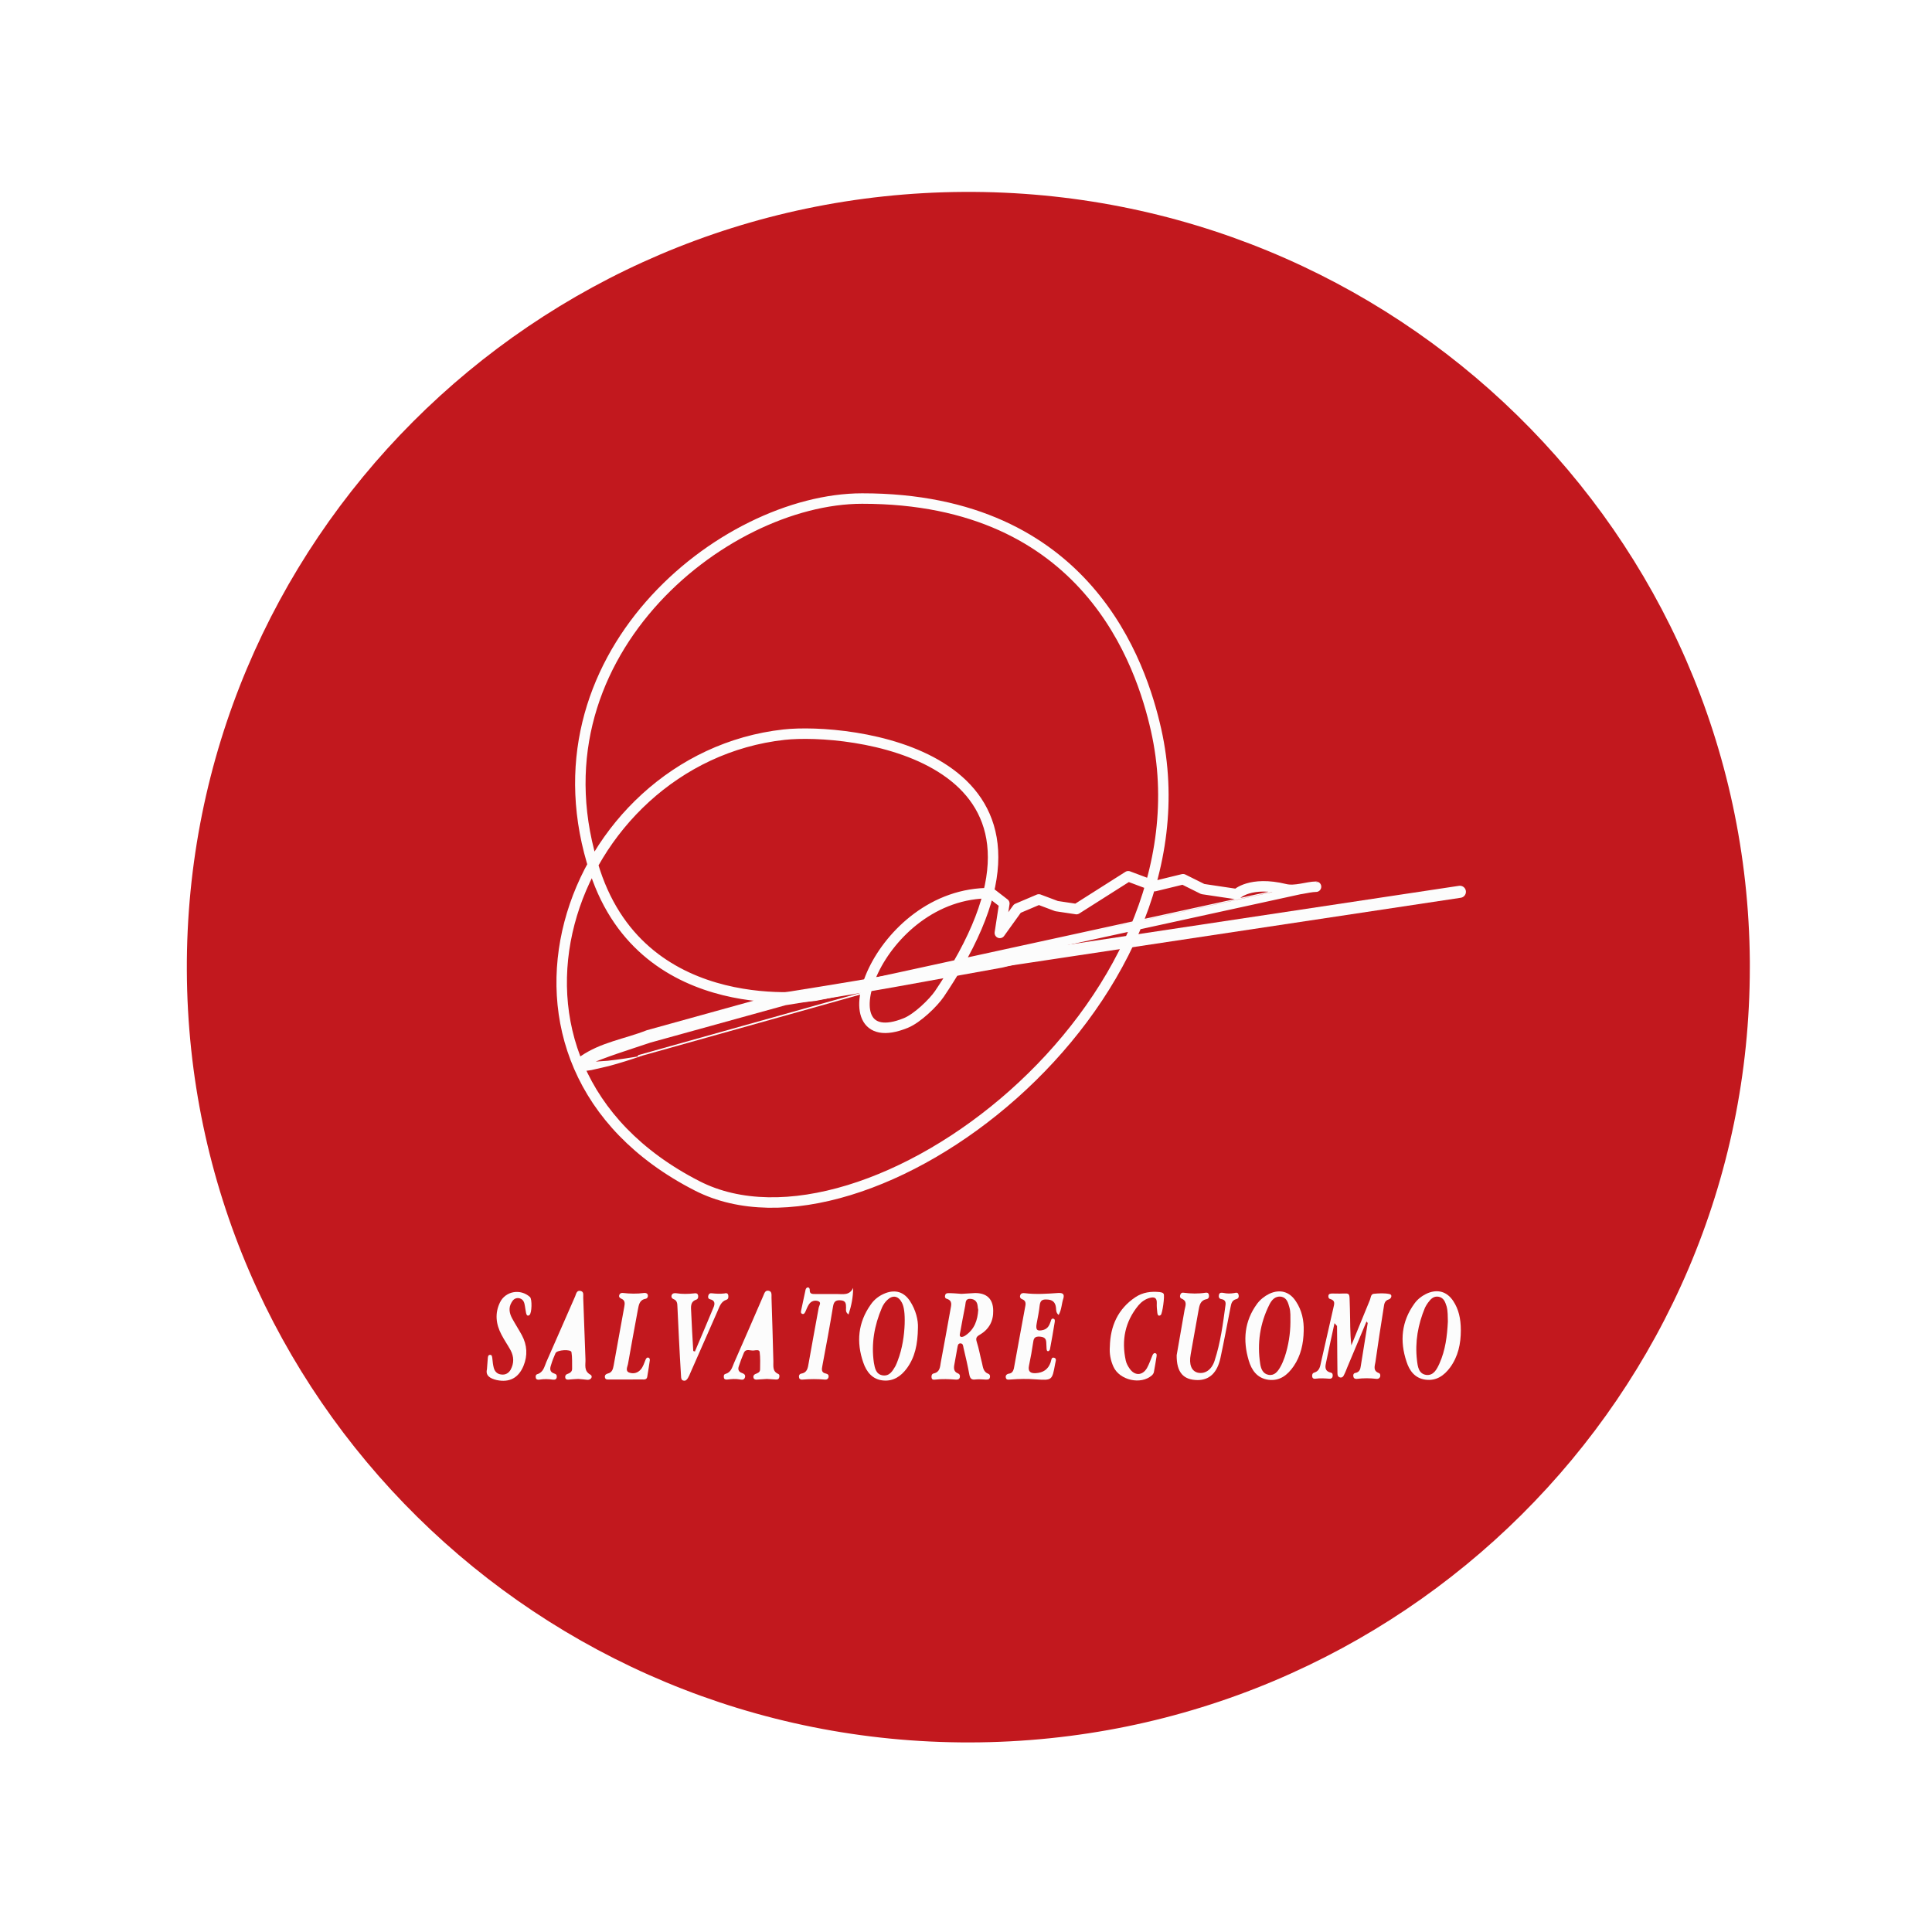
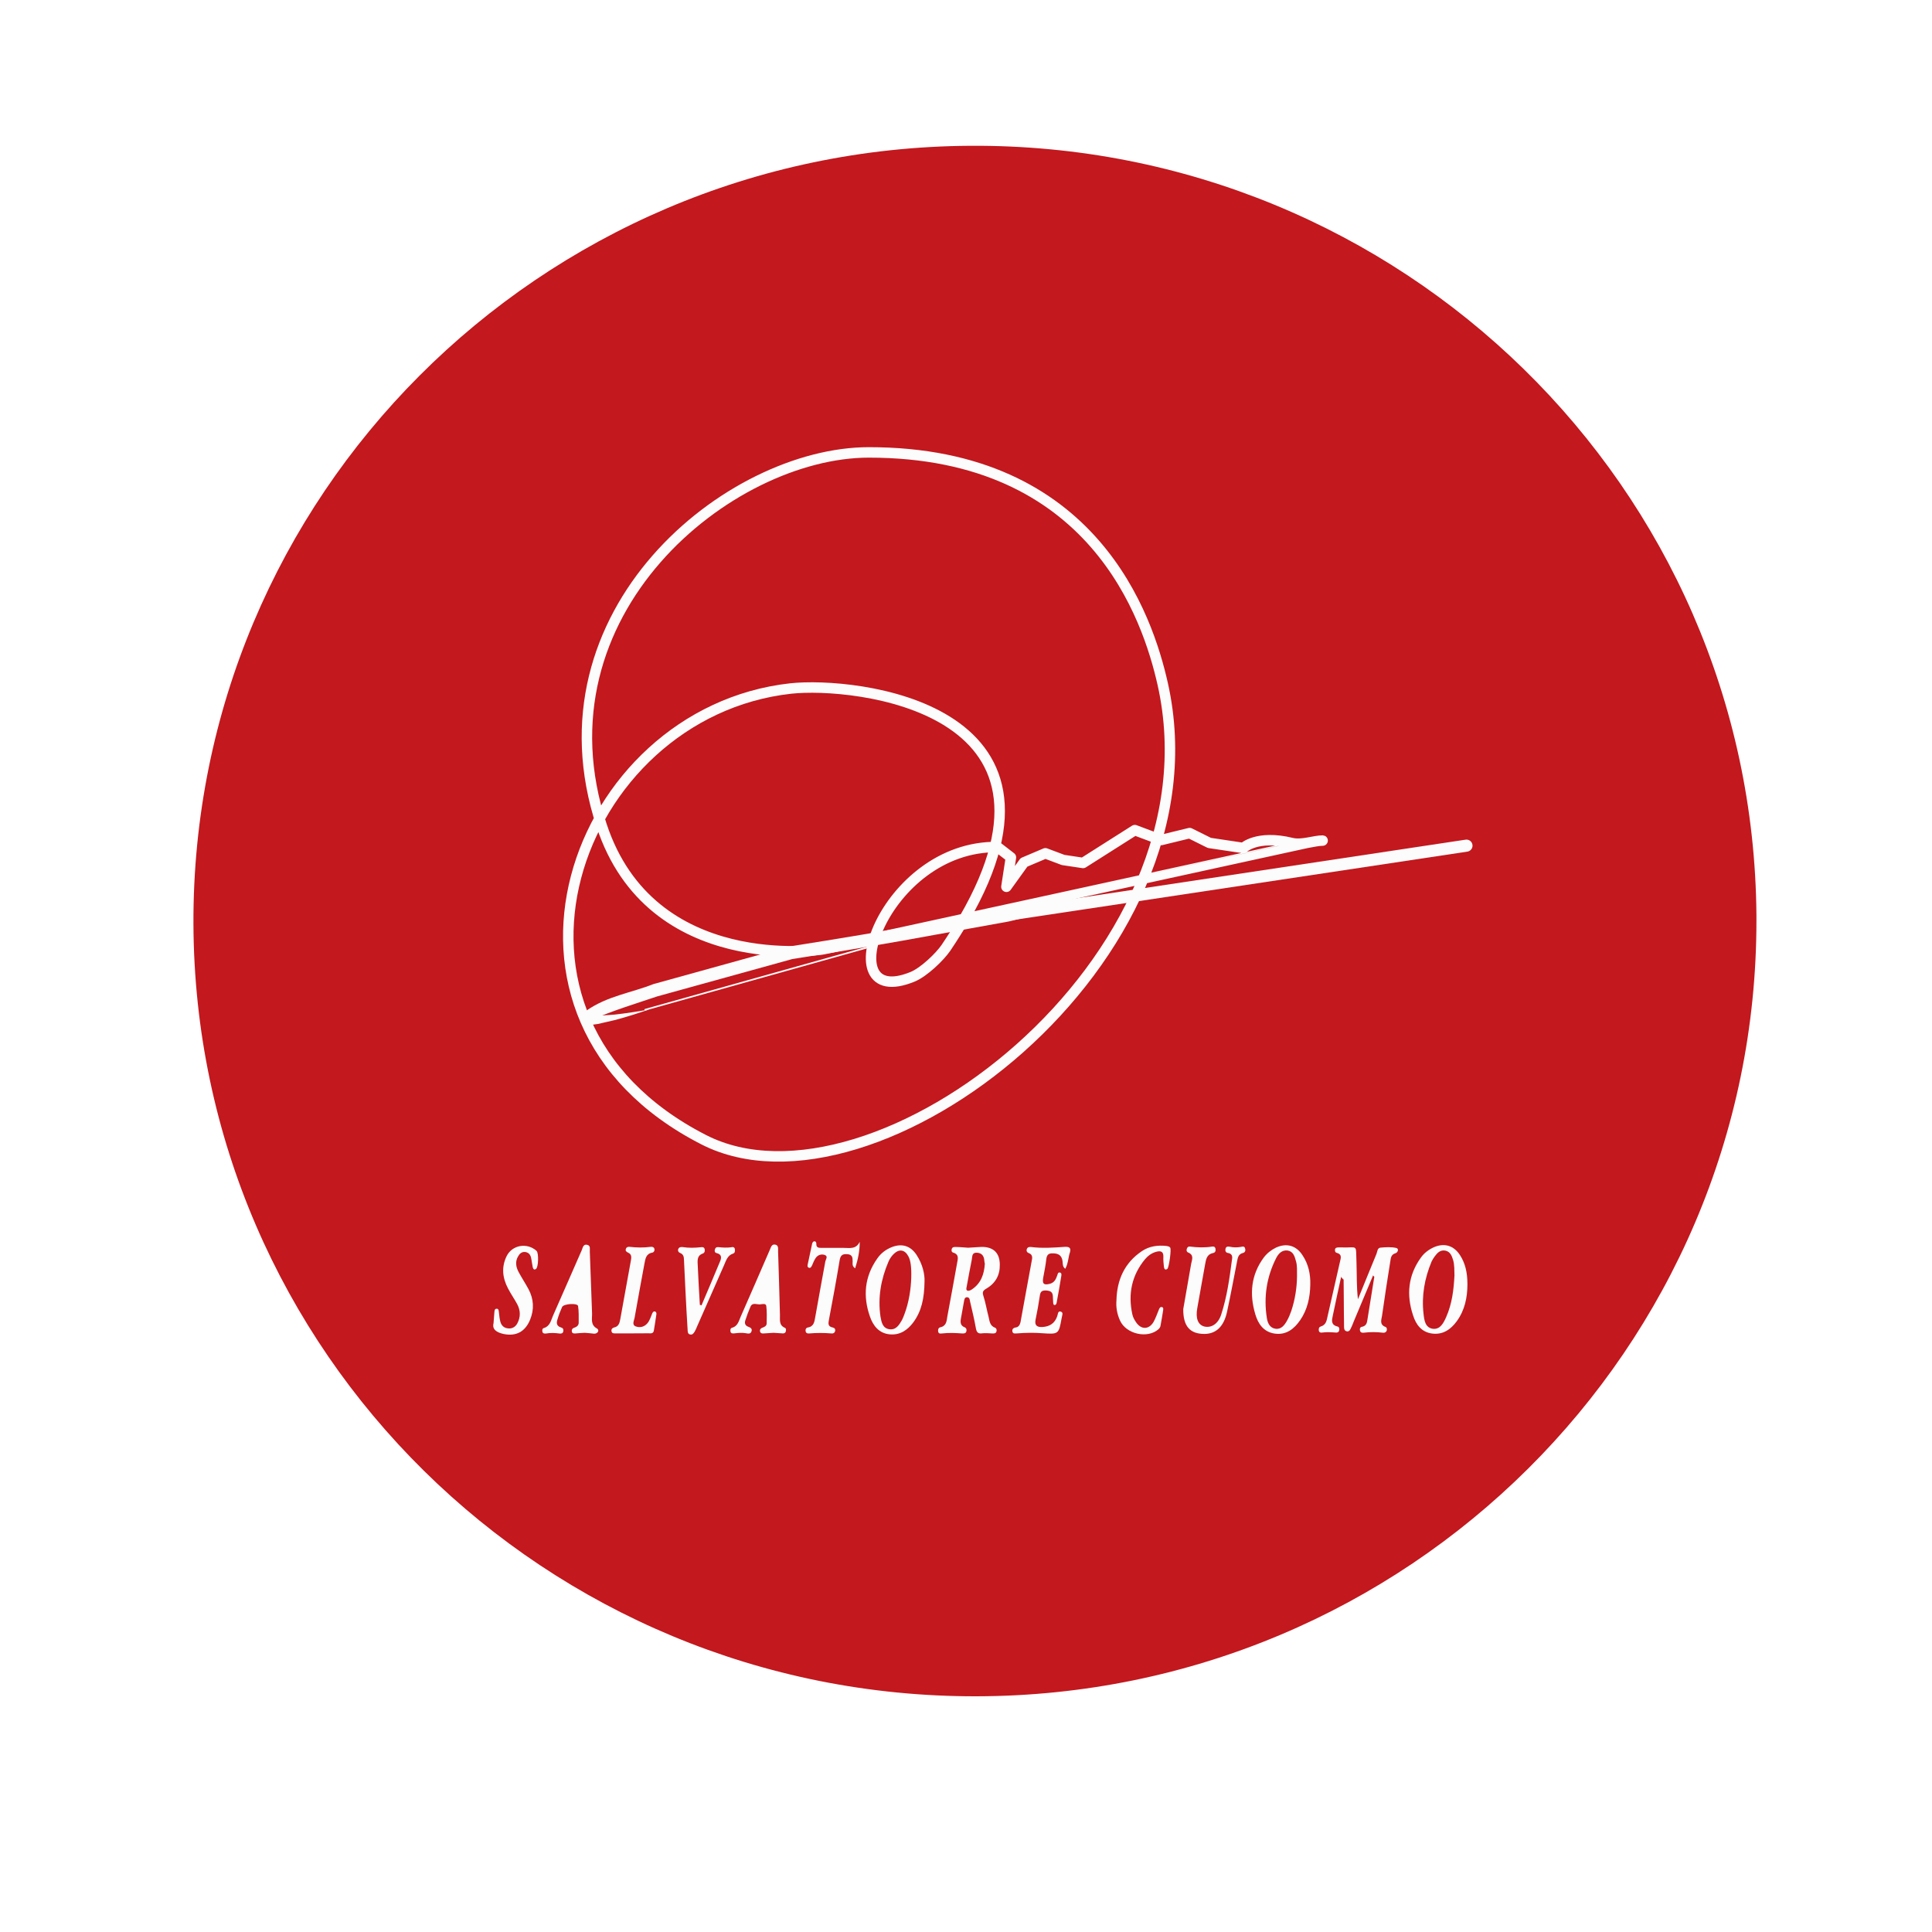
<svg xmlns="http://www.w3.org/2000/svg" version="1.1" id="Layer_1" x="0px" y="0px" width="24px" height="24px" viewBox="0 0 24 24" enable-background="new 0 0 24 24" xml:space="preserve">
  <defs id="defs70" />
-   <path style="fill:#c2181e;fill-opacity:1;stroke-width:3.713" id="path2106" d="M 21.737,12.014 A 9.708,9.631 0 0 1 12.048,21.645 9.708,9.631 0 0 1 2.321,12.052 9.708,9.631 0 0 1 11.972,2.384 9.708,9.631 0 0 1 21.737,11.939" />
-   <g id="g51" transform="translate(0,2.489747)">
+   <path style="fill:#c2181e;fill-opacity:1;stroke-width:3.713" id="path2106" d="M 21.819,11.441 A 9.708,9.631 0 0 1 12.13,21.072 9.708,9.631 0 0 1 2.403,11.479 9.708,9.631 0 0 1 12.054,1.811 9.708,9.631 0 0 1 21.819,11.366" />
+   <g id="g51" transform="translate(0.08187727,1.916606)">
    <g id="g49">
      <path fill="#fcfcfc" d="m 16.975,13.927 c -0.08,0.191 -0.16,0.381 -0.24,0.572 -0.007,0.02 -0.016,0.039 -0.023,0.057 -0.016,0.029 -0.023,0.072 -0.063,0.066 -0.042,-0.008 -0.033,-0.051 -0.035,-0.084 -0.002,-0.117 -0.002,-0.232 -0.003,-0.35 0,-0.07 -0.002,-0.139 -0.002,-0.207 -0.014,-0.031 -0.014,-0.063 -0.009,-0.094 0.002,-0.012 -0.02,-0.004 -0.008,-0.004 0.005,0 0.007,0.002 0.007,0.006 0.001,0.021 -0.009,0.039 -0.021,0.057 -0.035,0.162 -0.071,0.322 -0.104,0.484 -0.012,0.053 -0.024,0.111 0.056,0.131 0.024,0.004 0.029,0.027 0.024,0.049 -0.005,0.023 -0.024,0.029 -0.041,0.027 -0.057,-0.004 -0.113,-0.008 -0.172,0 -0.019,0.004 -0.037,-0.004 -0.04,-0.025 -0.004,-0.023 0.002,-0.045 0.026,-0.051 0.065,-0.02 0.072,-0.076 0.083,-0.127 0.052,-0.227 0.103,-0.453 0.154,-0.678 0.01,-0.045 0.028,-0.09 -0.039,-0.109 -0.02,-0.004 -0.026,-0.023 -0.023,-0.043 0.006,-0.023 0.023,-0.023 0.042,-0.025 0.01,0 0.019,0 0.026,0 0.226,0.01 0.188,-0.055 0.199,0.191 0.005,0.15 0,0.299 0.018,0.453 0.077,-0.188 0.152,-0.375 0.23,-0.563 0.012,-0.029 0.01,-0.074 0.05,-0.078 0.065,-0.006 0.134,-0.01 0.196,0.004 0.035,0.008 0.023,0.055 -0.011,0.066 -0.054,0.016 -0.057,0.059 -0.063,0.1 -0.036,0.225 -0.071,0.451 -0.103,0.678 -0.009,0.051 -0.032,0.109 0.043,0.137 0.017,0.006 0.021,0.027 0.015,0.047 -0.008,0.02 -0.026,0.027 -0.045,0.025 -0.081,-0.01 -0.161,-0.01 -0.243,0 -0.019,0.002 -0.038,-0.004 -0.043,-0.025 -0.007,-0.023 0.001,-0.047 0.026,-0.049 0.048,-0.01 0.06,-0.045 0.065,-0.084 0.029,-0.18 0.057,-0.357 0.086,-0.535 0.004,-0.006 0.005,-0.016 0.002,-0.021 -0.007,-0.01 -0.012,-0.002 -0.017,0.002 z" id="path5" />
      <path fill="#fcfcfc" d="m 11.943,13.583 c 0.072,-0.004 0.12,-0.008 0.167,-0.01 0.146,-0.002 0.227,0.072 0.228,0.219 0.003,0.131 -0.053,0.232 -0.167,0.299 -0.04,0.023 -0.053,0.041 -0.037,0.09 0.028,0.086 0.042,0.176 0.065,0.262 0.012,0.051 0.015,0.109 0.078,0.133 0.019,0.006 0.025,0.027 0.02,0.045 -0.006,0.027 -0.026,0.027 -0.05,0.027 -0.042,-0.002 -0.085,-0.006 -0.125,-0.002 -0.05,0.008 -0.07,-0.008 -0.08,-0.057 -0.02,-0.113 -0.047,-0.225 -0.073,-0.336 -0.005,-0.02 -0.003,-0.053 -0.037,-0.055 -0.034,0 -0.034,0.031 -0.039,0.053 -0.013,0.074 -0.027,0.148 -0.04,0.223 -0.006,0.041 0,0.078 0.045,0.096 0.025,0.01 0.03,0.029 0.025,0.051 -0.006,0.025 -0.028,0.029 -0.051,0.027 -0.083,-0.006 -0.167,-0.01 -0.252,0 -0.02,0.002 -0.043,0.006 -0.048,-0.025 -0.003,-0.021 0.002,-0.045 0.025,-0.051 0.079,-0.016 0.08,-0.078 0.09,-0.139 0.04,-0.219 0.082,-0.438 0.12,-0.656 0.008,-0.051 0.031,-0.109 -0.047,-0.133 -0.021,-0.006 -0.025,-0.025 -0.019,-0.045 0.008,-0.027 0.032,-0.025 0.052,-0.025 0.061,10e-4 0.117,0.007 0.15,0.009 z" id="path7" />
      <path fill="#fcfcfc" d="m 11.403,14.003 c -0.003,0.209 -0.037,0.369 -0.14,0.508 -0.072,0.096 -0.165,0.16 -0.292,0.148 -0.132,-0.012 -0.207,-0.105 -0.247,-0.223 -0.088,-0.252 -0.066,-0.496 0.092,-0.719 0.045,-0.066 0.107,-0.113 0.184,-0.143 0.125,-0.047 0.231,-0.014 0.305,0.1 0.073,0.112 0.102,0.237 0.098,0.329 z" id="path9" />
      <path fill="#fcfcfc" d="m 16.195,14.044 c -0.003,0.156 -0.035,0.307 -0.125,0.438 -0.075,0.109 -0.173,0.188 -0.316,0.168 -0.139,-0.02 -0.207,-0.121 -0.242,-0.24 -0.074,-0.248 -0.055,-0.488 0.105,-0.705 0.04,-0.053 0.092,-0.094 0.151,-0.123 0.132,-0.061 0.252,-0.027 0.33,0.094 0.074,0.11 0.101,0.237 0.097,0.368 z" id="path11" />
      <path fill="#fcfcfc" d="m 18.147,14.036 c 0,0.166 -0.033,0.324 -0.133,0.461 -0.075,0.102 -0.172,0.17 -0.307,0.152 -0.131,-0.018 -0.199,-0.111 -0.235,-0.225 -0.085,-0.254 -0.063,-0.498 0.099,-0.721 0.041,-0.057 0.097,-0.098 0.161,-0.127 0.13,-0.055 0.245,-0.02 0.322,0.098 0.064,0.098 0.093,0.212 0.093,0.362 z" id="path13" />
      <path fill="#fcfcfc" d="m 13.151,13.845 c -0.034,-0.027 -0.03,-0.059 -0.033,-0.088 -0.007,-0.072 -0.045,-0.104 -0.12,-0.104 -0.053,-0.002 -0.074,0.016 -0.082,0.068 -0.008,0.078 -0.024,0.154 -0.038,0.23 -0.015,0.08 0.005,0.1 0.083,0.08 0.056,-0.016 0.074,-0.057 0.091,-0.105 0.005,-0.014 0.007,-0.039 0.031,-0.035 0.025,0.004 0.021,0.027 0.019,0.043 -0.019,0.113 -0.037,0.225 -0.059,0.338 -0.002,0.01 -0.014,0.023 -0.021,0.023 -0.018,0.002 -0.02,-0.016 -0.021,-0.031 -0.002,-0.027 -0.002,-0.055 -0.004,-0.08 -0.003,-0.055 -0.035,-0.066 -0.084,-0.07 -0.051,-0.002 -0.07,0.014 -0.077,0.061 -0.015,0.102 -0.033,0.203 -0.054,0.303 -0.014,0.072 0.021,0.094 0.086,0.09 0.09,-0.006 0.152,-0.045 0.183,-0.133 0.009,-0.023 0.007,-0.068 0.042,-0.059 0.04,0.01 0.018,0.049 0.014,0.078 -0.037,0.205 -0.037,0.205 -0.244,0.191 -0.102,-0.008 -0.203,-0.006 -0.307,0.002 -0.023,0 -0.053,0.01 -0.061,-0.021 -0.008,-0.031 0.012,-0.049 0.045,-0.053 0.032,-0.006 0.047,-0.031 0.055,-0.064 0.048,-0.26 0.094,-0.52 0.143,-0.781 0.006,-0.033 0,-0.064 -0.04,-0.078 -0.022,-0.008 -0.033,-0.027 -0.024,-0.051 0.008,-0.023 0.029,-0.027 0.051,-0.025 0.143,0.018 0.282,0.008 0.424,-0.002 0.053,-0.002 0.075,0.014 0.061,0.066 -0.023,0.066 -0.021,0.14 -0.059,0.207 z" id="path15" />
      <path fill="#fcfcfc" d="m 14.617,14.345 c 0.028,-0.156 0.062,-0.357 0.098,-0.561 0.011,-0.055 0.039,-0.111 -0.04,-0.143 -0.018,-0.008 -0.02,-0.029 -0.013,-0.047 0.007,-0.02 0.021,-0.029 0.041,-0.025 0.092,0.012 0.183,0.014 0.272,0 0.023,-0.004 0.04,0.004 0.043,0.031 0.004,0.025 -0.007,0.045 -0.03,0.049 -0.08,0.016 -0.088,0.078 -0.1,0.143 -0.031,0.18 -0.066,0.361 -0.097,0.543 -0.023,0.127 0.01,0.207 0.088,0.227 0.087,0.02 0.172,-0.033 0.209,-0.148 0.073,-0.223 0.104,-0.455 0.135,-0.688 0.007,-0.041 -0.003,-0.07 -0.052,-0.078 -0.03,-0.004 -0.035,-0.031 -0.028,-0.057 0.01,-0.027 0.032,-0.023 0.054,-0.02 0.045,0.01 0.09,0.01 0.135,0.002 0.021,-0.004 0.043,-0.012 0.052,0.016 0.01,0.027 0.002,0.053 -0.025,0.059 -0.057,0.014 -0.064,0.057 -0.073,0.102 -0.041,0.209 -0.08,0.42 -0.125,0.629 -0.04,0.184 -0.137,0.275 -0.283,0.275 -0.175,-10e-4 -0.263,-0.092 -0.261,-0.309 z" id="path17" />
      <path fill="#fcfcfc" d="M 7.182,14.64 C 7.142,14.642 7.103,14.644 7.064,14.648 7.044,14.65 7.026,14.646 7.022,14.625 7.018,14.605 7.026,14.586 7.044,14.58 7.078,14.568 7.107,14.553 7.107,14.514 7.106,14.444 7.11,14.375 7.099,14.307 7.092,14.268 6.921,14.278 6.901,14.319 c -0.022,0.049 -0.042,0.1 -0.057,0.152 -0.014,0.041 -0.017,0.084 0.042,0.102 0.023,0.006 0.034,0.021 0.03,0.047 -0.005,0.027 -0.023,0.031 -0.046,0.029 -0.058,-0.008 -0.114,-0.01 -0.172,0 C 6.679,14.651 6.66,14.647 6.656,14.626 6.652,14.608 6.654,14.587 6.674,14.581 c 0.077,-0.023 0.088,-0.094 0.113,-0.152 0.12,-0.271 0.238,-0.543 0.358,-0.816 0.013,-0.033 0.02,-0.078 0.068,-0.066 0.045,0.01 0.03,0.057 0.032,0.084 0.011,0.256 0.017,0.512 0.028,0.768 0.002,0.066 -0.023,0.143 0.063,0.189 0.029,0.018 0.012,0.063 -0.037,0.063 C 7.259,14.647 7.22,14.642 7.182,14.64 Z" id="path19" />
      <path fill="#fcfcfc" d="m 10.598,13.509 c 0,0.117 -0.022,0.221 -0.057,0.33 C 10.5,13.81 10.51,13.78 10.51,13.755 c 0,-0.051 -0.003,-0.088 -0.069,-0.092 -0.062,-0.004 -0.083,0.018 -0.093,0.078 -0.04,0.244 -0.085,0.486 -0.131,0.729 -0.009,0.049 -0.02,0.092 0.046,0.104 0.025,0.006 0.036,0.023 0.028,0.049 -0.007,0.018 -0.02,0.027 -0.042,0.025 -0.093,-0.008 -0.187,-0.008 -0.28,0 -0.02,0.002 -0.038,-0.004 -0.042,-0.023 -0.006,-0.021 0,-0.045 0.025,-0.051 0.078,-0.012 0.083,-0.072 0.094,-0.133 0.04,-0.229 0.083,-0.457 0.124,-0.684 0.005,-0.029 0.039,-0.068 -0.007,-0.084 -0.04,-0.014 -0.086,-0.002 -0.113,0.039 -0.018,0.025 -0.03,0.059 -0.043,0.088 C 9.999,13.816 9.99,13.837 9.97,13.833 9.941,13.825 9.95,13.8 9.954,13.78 c 0.017,-0.084 0.035,-0.164 0.053,-0.248 0.004,-0.016 0.014,-0.029 0.029,-0.029 0.016,0 0.024,0.016 0.023,0.033 -0.002,0.049 0.031,0.049 0.067,0.049 0.09,0 0.18,0 0.271,0 0.074,0 0.156,0.021 0.201,-0.076 z" id="path21" />
      <path fill="#fcfcfc" d="M 9.527,14.64 C 9.499,14.642 9.45,14.644 9.402,14.648 9.382,14.65 9.365,14.644 9.36,14.625 9.354,14.605 9.364,14.588 9.381,14.58 9.411,14.568 9.441,14.559 9.442,14.523 9.443,14.449 9.446,14.377 9.437,14.306 9.433,14.273 9.39,14.283 9.367,14.286 9.325,14.294 9.266,14.255 9.24,14.317 c -0.024,0.055 -0.044,0.111 -0.063,0.168 -0.012,0.035 -0.003,0.066 0.037,0.08 0.027,0.01 0.052,0.023 0.039,0.059 -0.013,0.035 -0.045,0.025 -0.07,0.021 -0.049,-0.008 -0.095,-0.004 -0.144,0.002 -0.021,0.002 -0.045,0.002 -0.047,-0.027 -0.003,-0.018 0,-0.039 0.022,-0.043 0.069,-0.02 0.082,-0.084 0.105,-0.137 0.122,-0.275 0.24,-0.551 0.36,-0.826 0.015,-0.031 0.022,-0.078 0.068,-0.07 0.048,0.008 0.035,0.059 0.037,0.09 0.01,0.262 0.015,0.523 0.023,0.785 0.002,0.057 -0.015,0.125 0.059,0.158 0.02,0.008 0.018,0.029 0.013,0.047 -0.005,0.02 -0.022,0.025 -0.042,0.023 -0.03,-10e-4 -0.059,-0.003 -0.11,-0.007 z" id="path23" />
      <path fill="#fcfcfc" d="M 8.632,14.3 C 8.709,14.118 8.787,13.937 8.862,13.755 8.88,13.714 8.889,13.665 8.82,13.65 8.801,13.646 8.792,13.629 8.798,13.607 c 0.006,-0.025 0.023,-0.035 0.047,-0.031 0.052,0.006 0.102,0.008 0.153,0.002 0.021,-0.006 0.044,-0.006 0.049,0.023 0.002,0.021 0.004,0.045 -0.022,0.055 C 8.956,13.677 8.938,13.742 8.913,13.799 8.8,14.055 8.688,14.311 8.575,14.567 8.567,14.587 8.559,14.606 8.548,14.624 8.536,14.645 8.52,14.667 8.493,14.661 8.462,14.657 8.461,14.628 8.46,14.604 8.45,14.448 8.442,14.291 8.434,14.135 8.427,14.002 8.422,13.869 8.415,13.739 8.414,13.702 8.411,13.665 8.368,13.649 8.347,13.641 8.335,13.622 8.344,13.598 c 0.011,-0.023 0.032,-0.025 0.054,-0.023 0.075,0.012 0.15,0.01 0.225,0.002 0.021,-0.004 0.043,-0.002 0.049,0.025 0.004,0.021 0,0.045 -0.023,0.053 -0.078,0.027 -0.065,0.094 -0.063,0.152 0.006,0.162 0.017,0.324 0.026,0.486 0.009,0.001 0.013,0.003 0.02,0.007 z" id="path25" />
      <path fill="#fcfcfc" d="m 6.049,14.521 c 0.004,-0.059 0.007,-0.096 0.01,-0.131 0.002,-0.021 0.002,-0.049 0.028,-0.049 0.026,-0.002 0.026,0.025 0.029,0.045 0.004,0.039 0.008,0.08 0.018,0.117 0.013,0.047 0.045,0.078 0.096,0.082 0.048,0.006 0.088,-0.016 0.113,-0.059 0.044,-0.082 0.042,-0.162 0,-0.242 C 6.307,14.218 6.264,14.157 6.229,14.089 6.161,13.96 6.145,13.827 6.21,13.691 6.278,13.548 6.466,13.515 6.584,13.623 6.611,13.648 6.608,13.822 6.577,13.846 6.549,13.867 6.54,13.84 6.535,13.821 6.527,13.784 6.524,13.745 6.515,13.706 6.506,13.669 6.485,13.642 6.442,13.636 6.4,13.632 6.373,13.656 6.355,13.689 c -0.04,0.066 -0.028,0.133 0.006,0.197 0.039,0.072 0.083,0.139 0.122,0.211 0.066,0.123 0.073,0.252 0.02,0.381 -0.062,0.15 -0.175,0.209 -0.332,0.176 C 6.085,14.634 6.03,14.597 6.049,14.521 Z" id="path27" />
      <path fill="#fcfcfc" d="m 13.787,14.237 c 0.006,-0.254 0.1,-0.467 0.318,-0.613 0.092,-0.061 0.194,-0.074 0.302,-0.063 0.018,0.004 0.036,0.004 0.048,0.021 0.016,0.023 -0.015,0.248 -0.036,0.264 -0.03,0.021 -0.039,-0.004 -0.042,-0.025 -0.005,-0.041 -0.009,-0.082 -0.007,-0.125 0.002,-0.064 -0.03,-0.078 -0.087,-0.063 -0.057,0.015 -0.104,0.049 -0.142,0.094 -0.165,0.201 -0.212,0.432 -0.156,0.686 0.008,0.035 0.026,0.068 0.047,0.098 0.063,0.092 0.159,0.09 0.216,-0.006 0.028,-0.051 0.046,-0.105 0.068,-0.158 0.007,-0.016 0.019,-0.035 0.04,-0.025 0.017,0.006 0.012,0.023 0.011,0.039 -0.011,0.063 -0.019,0.125 -0.032,0.188 -0.001,0.016 -0.012,0.033 -0.024,0.045 -0.137,0.123 -0.404,0.063 -0.48,-0.107 -0.036,-0.08 -0.051,-0.162 -0.044,-0.25 z" id="path29" />
      <path fill="#fcfcfc" d="m 7.777,14.647 c -0.07,0 -0.138,0 -0.208,0 -0.024,0 -0.05,0.004 -0.055,-0.029 -0.003,-0.025 0.012,-0.039 0.035,-0.045 0.054,-0.012 0.065,-0.053 0.074,-0.1 0.043,-0.244 0.089,-0.486 0.132,-0.729 0.007,-0.039 0.013,-0.08 -0.035,-0.1 -0.021,-0.01 -0.037,-0.023 -0.026,-0.049 0.007,-0.02 0.026,-0.025 0.045,-0.023 0.087,0.01 0.174,0.012 0.262,0 0.018,-0.002 0.038,0.002 0.045,0.021 0.008,0.023 -0.004,0.047 -0.025,0.051 -0.079,0.014 -0.085,0.076 -0.097,0.135 -0.042,0.225 -0.083,0.451 -0.123,0.676 -0.006,0.033 -0.036,0.084 0.013,0.105 0.053,0.02 0.107,0.008 0.147,-0.039 0.029,-0.035 0.042,-0.08 0.059,-0.121 0.006,-0.014 0.015,-0.029 0.033,-0.025 0.019,0.004 0.02,0.021 0.019,0.035 -0.01,0.068 -0.02,0.137 -0.032,0.205 -0.007,0.035 -0.037,0.033 -0.065,0.031 -0.066,10e-4 -0.132,10e-4 -0.198,10e-4 z" id="path31" />
      <path fill="#fcfcfc" d="m 16.577,13.946 c 0.007,-0.027 0.012,-0.053 0.019,-0.078 0.003,0 0.007,0 0.012,0.002 0,0.037 0,0.074 0,0.111 -0.01,-0.011 -0.021,-0.023 -0.031,-0.035 z" id="path33" />
      <path fill="#fcfcfc" d="m 16.975,13.927 c 0.006,-0.016 0.011,-0.031 0.02,-0.051 0.023,0.027 0.01,0.049 -0.002,0.07 -0.008,-0.006 -0.013,-0.011 -0.018,-0.019 z" id="path35" />
      <path fill="#c2181e" d="m 12.152,13.782 c -0.008,0.129 -0.047,0.242 -0.159,0.318 -0.017,0.012 -0.043,0.023 -0.058,0.016 -0.021,-0.01 -0.01,-0.037 -0.007,-0.057 0.02,-0.109 0.04,-0.219 0.062,-0.328 0.008,-0.037 -0.002,-0.09 0.065,-0.086 0.057,0.004 0.085,0.037 0.09,0.092 0.002,0.016 0.003,0.032 0.007,0.045 z" id="path37" />
      <path fill="#c2181e" d="m 11.238,13.958 c -0.005,0.137 -0.027,0.301 -0.087,0.457 -0.008,0.021 -0.017,0.045 -0.028,0.066 -0.035,0.059 -0.071,0.125 -0.155,0.115 -0.087,-0.012 -0.1,-0.09 -0.112,-0.156 -0.035,-0.236 0.005,-0.465 0.1,-0.686 0.015,-0.035 0.038,-0.068 0.065,-0.094 0.068,-0.066 0.138,-0.053 0.182,0.031 0.027,0.05 0.039,0.134 0.035,0.267 z" id="path39" />
      <path fill="#c2181e" d="m 16.03,13.938 c -0.001,0.137 -0.023,0.285 -0.071,0.43 -0.014,0.041 -0.032,0.084 -0.054,0.123 -0.031,0.055 -0.073,0.111 -0.146,0.098 -0.071,-0.012 -0.095,-0.076 -0.104,-0.135 -0.04,-0.258 -0.003,-0.504 0.113,-0.736 0.028,-0.057 0.072,-0.111 0.148,-0.1 0.07,0.014 0.085,0.074 0.102,0.135 0.016,0.057 0.011,0.113 0.012,0.185 z" id="path41" />
      <path fill="#c2181e" d="m 17.986,13.927 c -0.009,0.178 -0.03,0.354 -0.104,0.52 -0.032,0.07 -0.072,0.154 -0.165,0.143 -0.095,-0.014 -0.106,-0.105 -0.115,-0.184 -0.026,-0.225 0.012,-0.441 0.1,-0.652 0.011,-0.021 0.022,-0.041 0.037,-0.061 0.033,-0.045 0.07,-0.086 0.134,-0.074 0.063,0.014 0.08,0.066 0.097,0.119 0.017,0.062 0.014,0.124 0.016,0.189 z" id="path43" />
      <path fill="#fcfcfc" d="m 6.95,14.194 c 0.045,-0.107 0.087,-0.207 0.13,-0.309 0.005,0.002 0.01,0.002 0.016,0.004 0,0.063 -0.002,0.123 0,0.186 0.006,0.131 0.008,0.131 -0.146,0.119 z" id="path45" />
      <path fill="#fcfcfc" d="m 9.291,14.19 c 0.042,-0.102 0.083,-0.199 0.124,-0.299 0.01,0 0.019,0.002 0.028,0.002 0,0.09 0,0.18 0,0.27 0,0.029 -0.014,0.039 -0.039,0.037 -0.036,-0.002 -0.072,0.01 -0.113,-0.01 z" id="path47" />
    </g>
  </g>
-   <g id="g65" transform="translate(-0.1447527,2.866104)">
+   <g id="g65" transform="translate(-0.06287544,2.292963)">
    <g id="g55">
      <path fill="none" stroke="#fcfcfc" stroke-width="0.13" stroke-linecap="round" stroke-linejoin="round" stroke-miterlimit="10" d="m 10.278,9.501 c 0,0 -2.124,0.333 -2.742,-1.541 -0.874,-2.649 1.587,-4.632 3.318,-4.633 2.802,-0.002 3.47,2.068 3.652,2.874 0.773,3.443 -3.599,6.74 -5.701,5.664 C 5.819,10.338 7.201,6.557 9.885,6.26 10.667,6.174 13.577,6.476 12.04,9.122 11.973,9.237 11.898,9.356 11.814,9.481 11.738,9.592 11.54,9.784 11.397,9.842 10.334,10.275 11.035,8.21 12.454,8.229 l 0.167,0.129 -0.056,0.365 0.218,-0.303 0.266,-0.113 0.221,0.083 0.247,0.037 0.643,-0.408 0.328,0.123 0.353,-0.086 0.245,0.122 0.422,0.063 c 0,0 0.168,-0.167 0.6,-0.062 0.126,0.031 0.28,-0.03 0.385,-0.03 -0.002,-10e-4 -6.138,1.344 -6.215,1.352 z" id="path53" />
    </g>
    <g id="g59">
      <path fill="#fcfcfc" d="m 13.481,8.935 -0.887,0.219 -0.897,0.162 c -0.598,0.111 -1.2,0.211 -1.8,0.306 L 9.904,9.621 8.226,10.085 c -0.27,0.091 -0.554,0.177 -0.802,0.287 -0.01,0.002 -0.03,0.023 -0.021,0.006 0.002,-0.006 0.007,-0.043 -0.024,-0.059 0,-0.001 0.003,0 0.005,0.002 0.027,0.004 0.062,0.005 0.097,0.005 l 0.214,-0.015 c 0.144,-0.016 0.288,-0.038 0.432,-0.064 -0.138,0.047 -0.277,0.092 -0.419,0.13 l -0.217,0.05 C 7.453,10.433 7.416,10.439 7.37,10.438 7.354,10.436 7.34,10.434 7.322,10.427 7.275,10.397 7.272,10.345 7.29,10.323 7.319,10.277 7.332,10.277 7.351,10.259 7.61,10.079 7.904,10.041 8.179,9.932 L 9.865,9.465 9.872,9.464 c 0.602,-0.095 1.199,-0.193 1.797,-0.305 l 0.897,-0.162 c 0.308,-0.03 0.61,-0.042 0.915,-0.062 z" id="path57" />
    </g>
    <line fill="none" stroke="#fcfcfc" stroke-width="0.02" stroke-linecap="round" stroke-miterlimit="10" x1="8.078" y1="10.25" x2="10.922" y2="9.453" id="line61" />
    <line fill="none" stroke="#fcfcfc" stroke-width="0.15" stroke-linecap="round" stroke-miterlimit="10" x1="12.545" y1="9.076" x2="18.28" y2="8.212" id="line63" />
  </g>
</svg>
